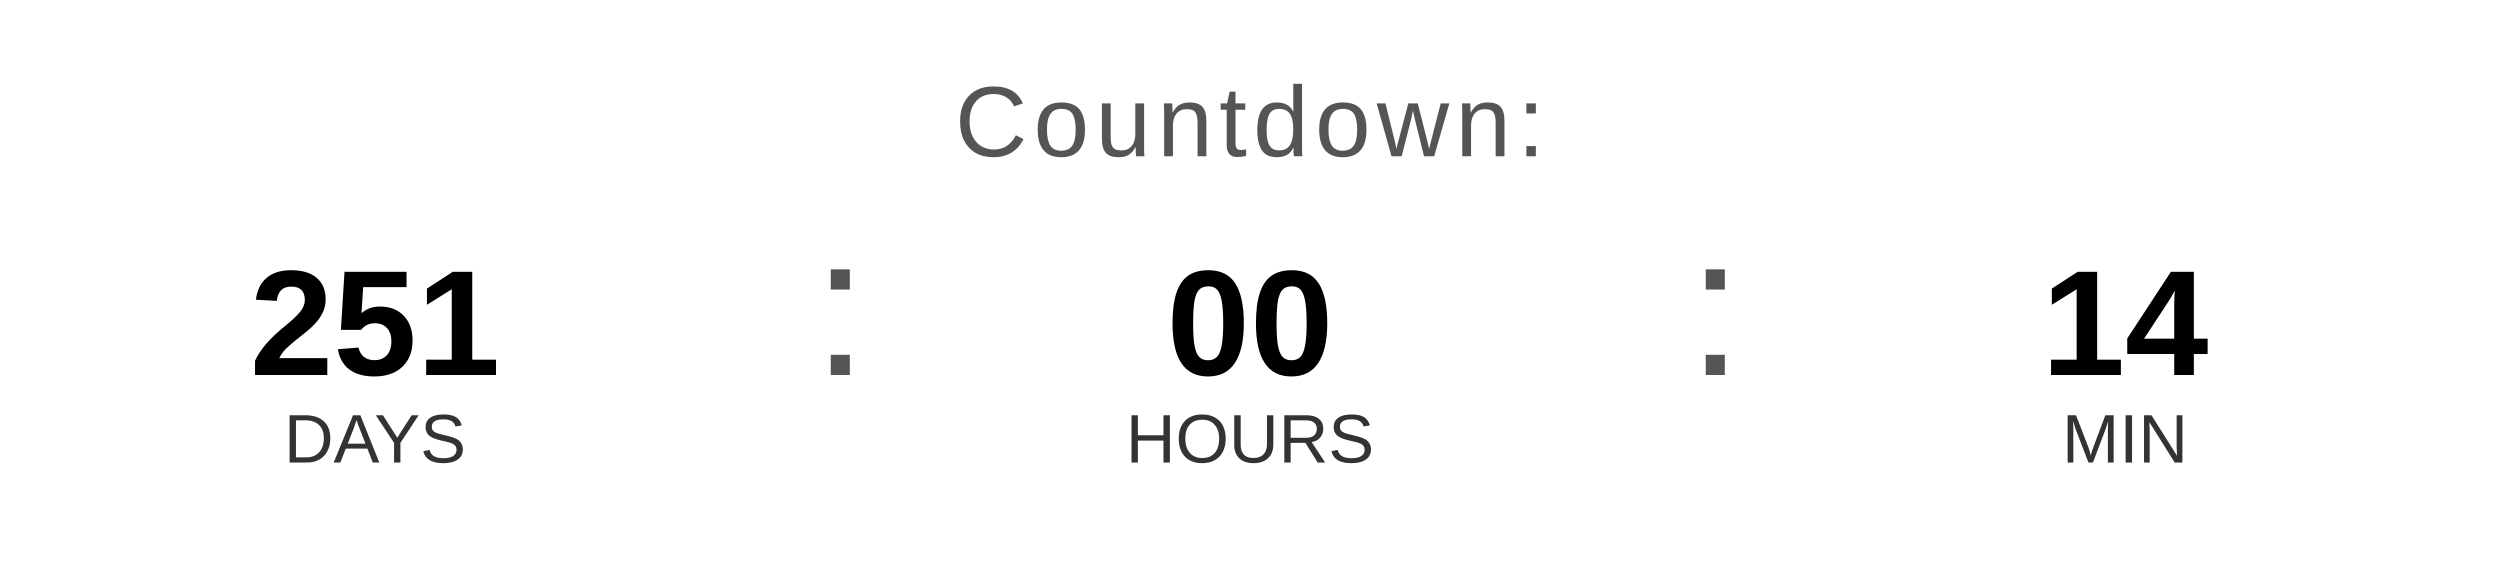
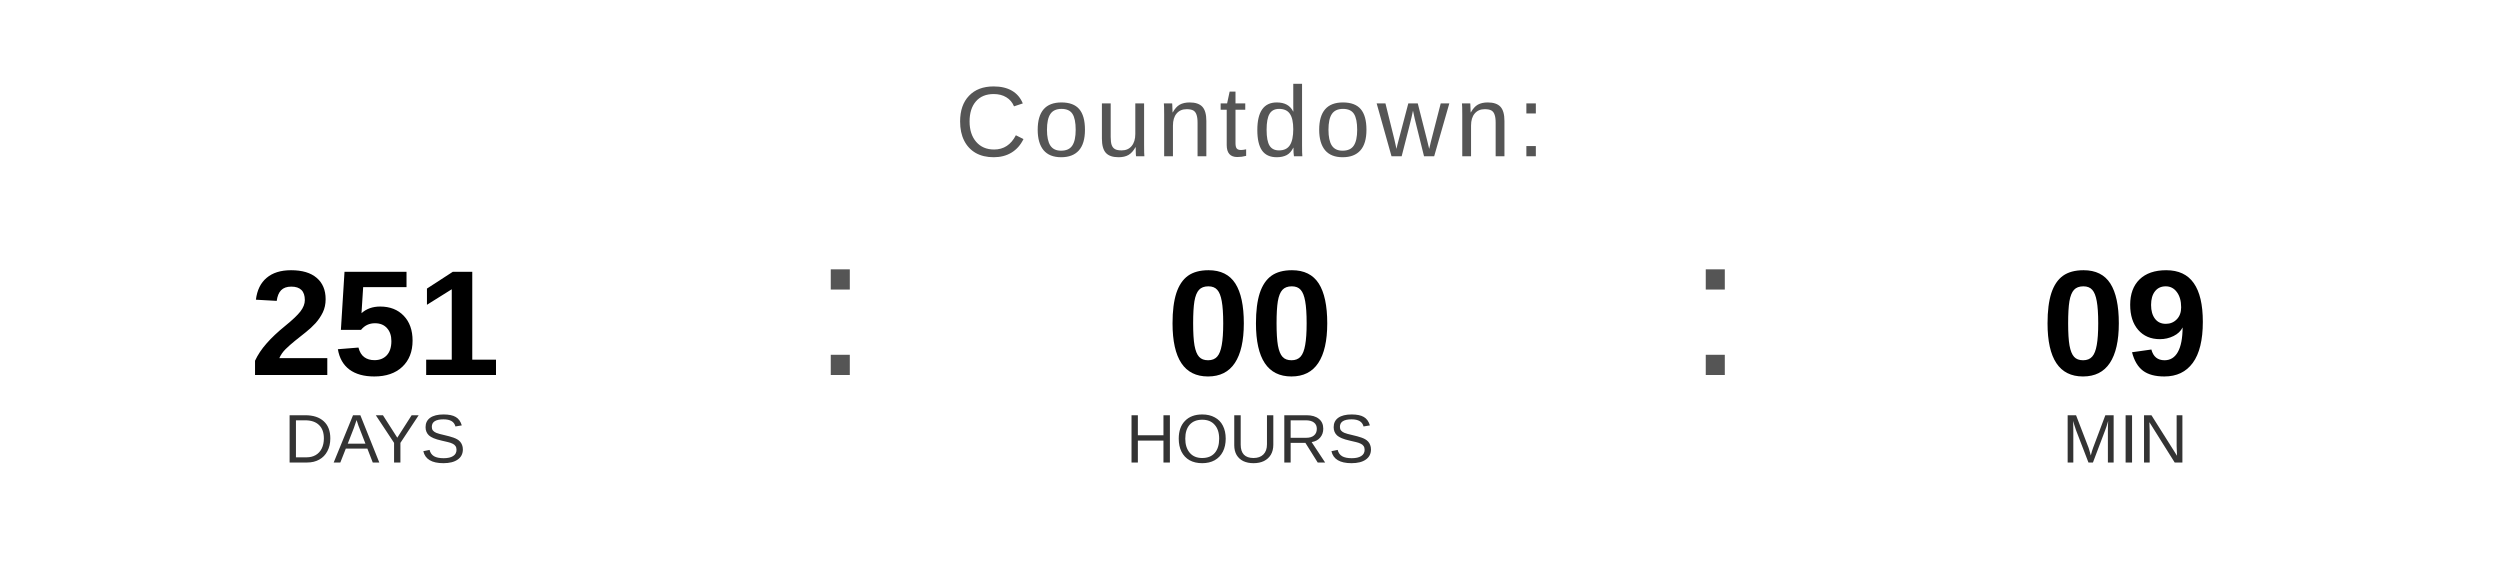
<svg xmlns="http://www.w3.org/2000/svg" width="400" height="90" viewBox="0 0 400 90">
  <text x="200" y="25" font-family="Arial, Helvetica, sans-serif" font-size="16" fill="#555555" text-anchor="middle" letter-spacing="1">
    Countdown:
  </text>
  <text x="60" y="60" font-family="Arial, Helvetica, sans-serif" font-size="24" font-weight="bold" fill="#000000" text-anchor="middle">251</text>
  <text x="60" y="74" font-family="Arial, Helvetica, sans-serif" font-size="11" fill="#333333" text-anchor="middle">DAYS</text>
  <text x="130" y="60" font-family="Arial, sans-serif" font-size="32" fill="#555555">:</text>
  <text x="200" y="60" font-family="Arial, Helvetica, sans-serif" font-size="24" font-weight="bold" fill="#000000" text-anchor="middle">00</text>
  <text x="200" y="74" font-family="Arial, Helvetica, sans-serif" font-size="11" fill="#333333" text-anchor="middle">HOURS</text>
  <text x="270" y="60" font-family="Arial, sans-serif" font-size="32" fill="#555555">:</text>
-   <text x="340" y="60" font-family="Arial, Helvetica, sans-serif" font-size="24" font-weight="bold" fill="#000000" text-anchor="middle">14</text>
+   <text x="340" y="60" font-family="Arial, Helvetica, sans-serif" font-size="24" font-weight="bold" fill="#000000" text-anchor="middle">09</text>
  <text x="340" y="74" font-family="Arial, Helvetica, sans-serif" font-size="11" fill="#333333" text-anchor="middle">MIN</text>
</svg>
